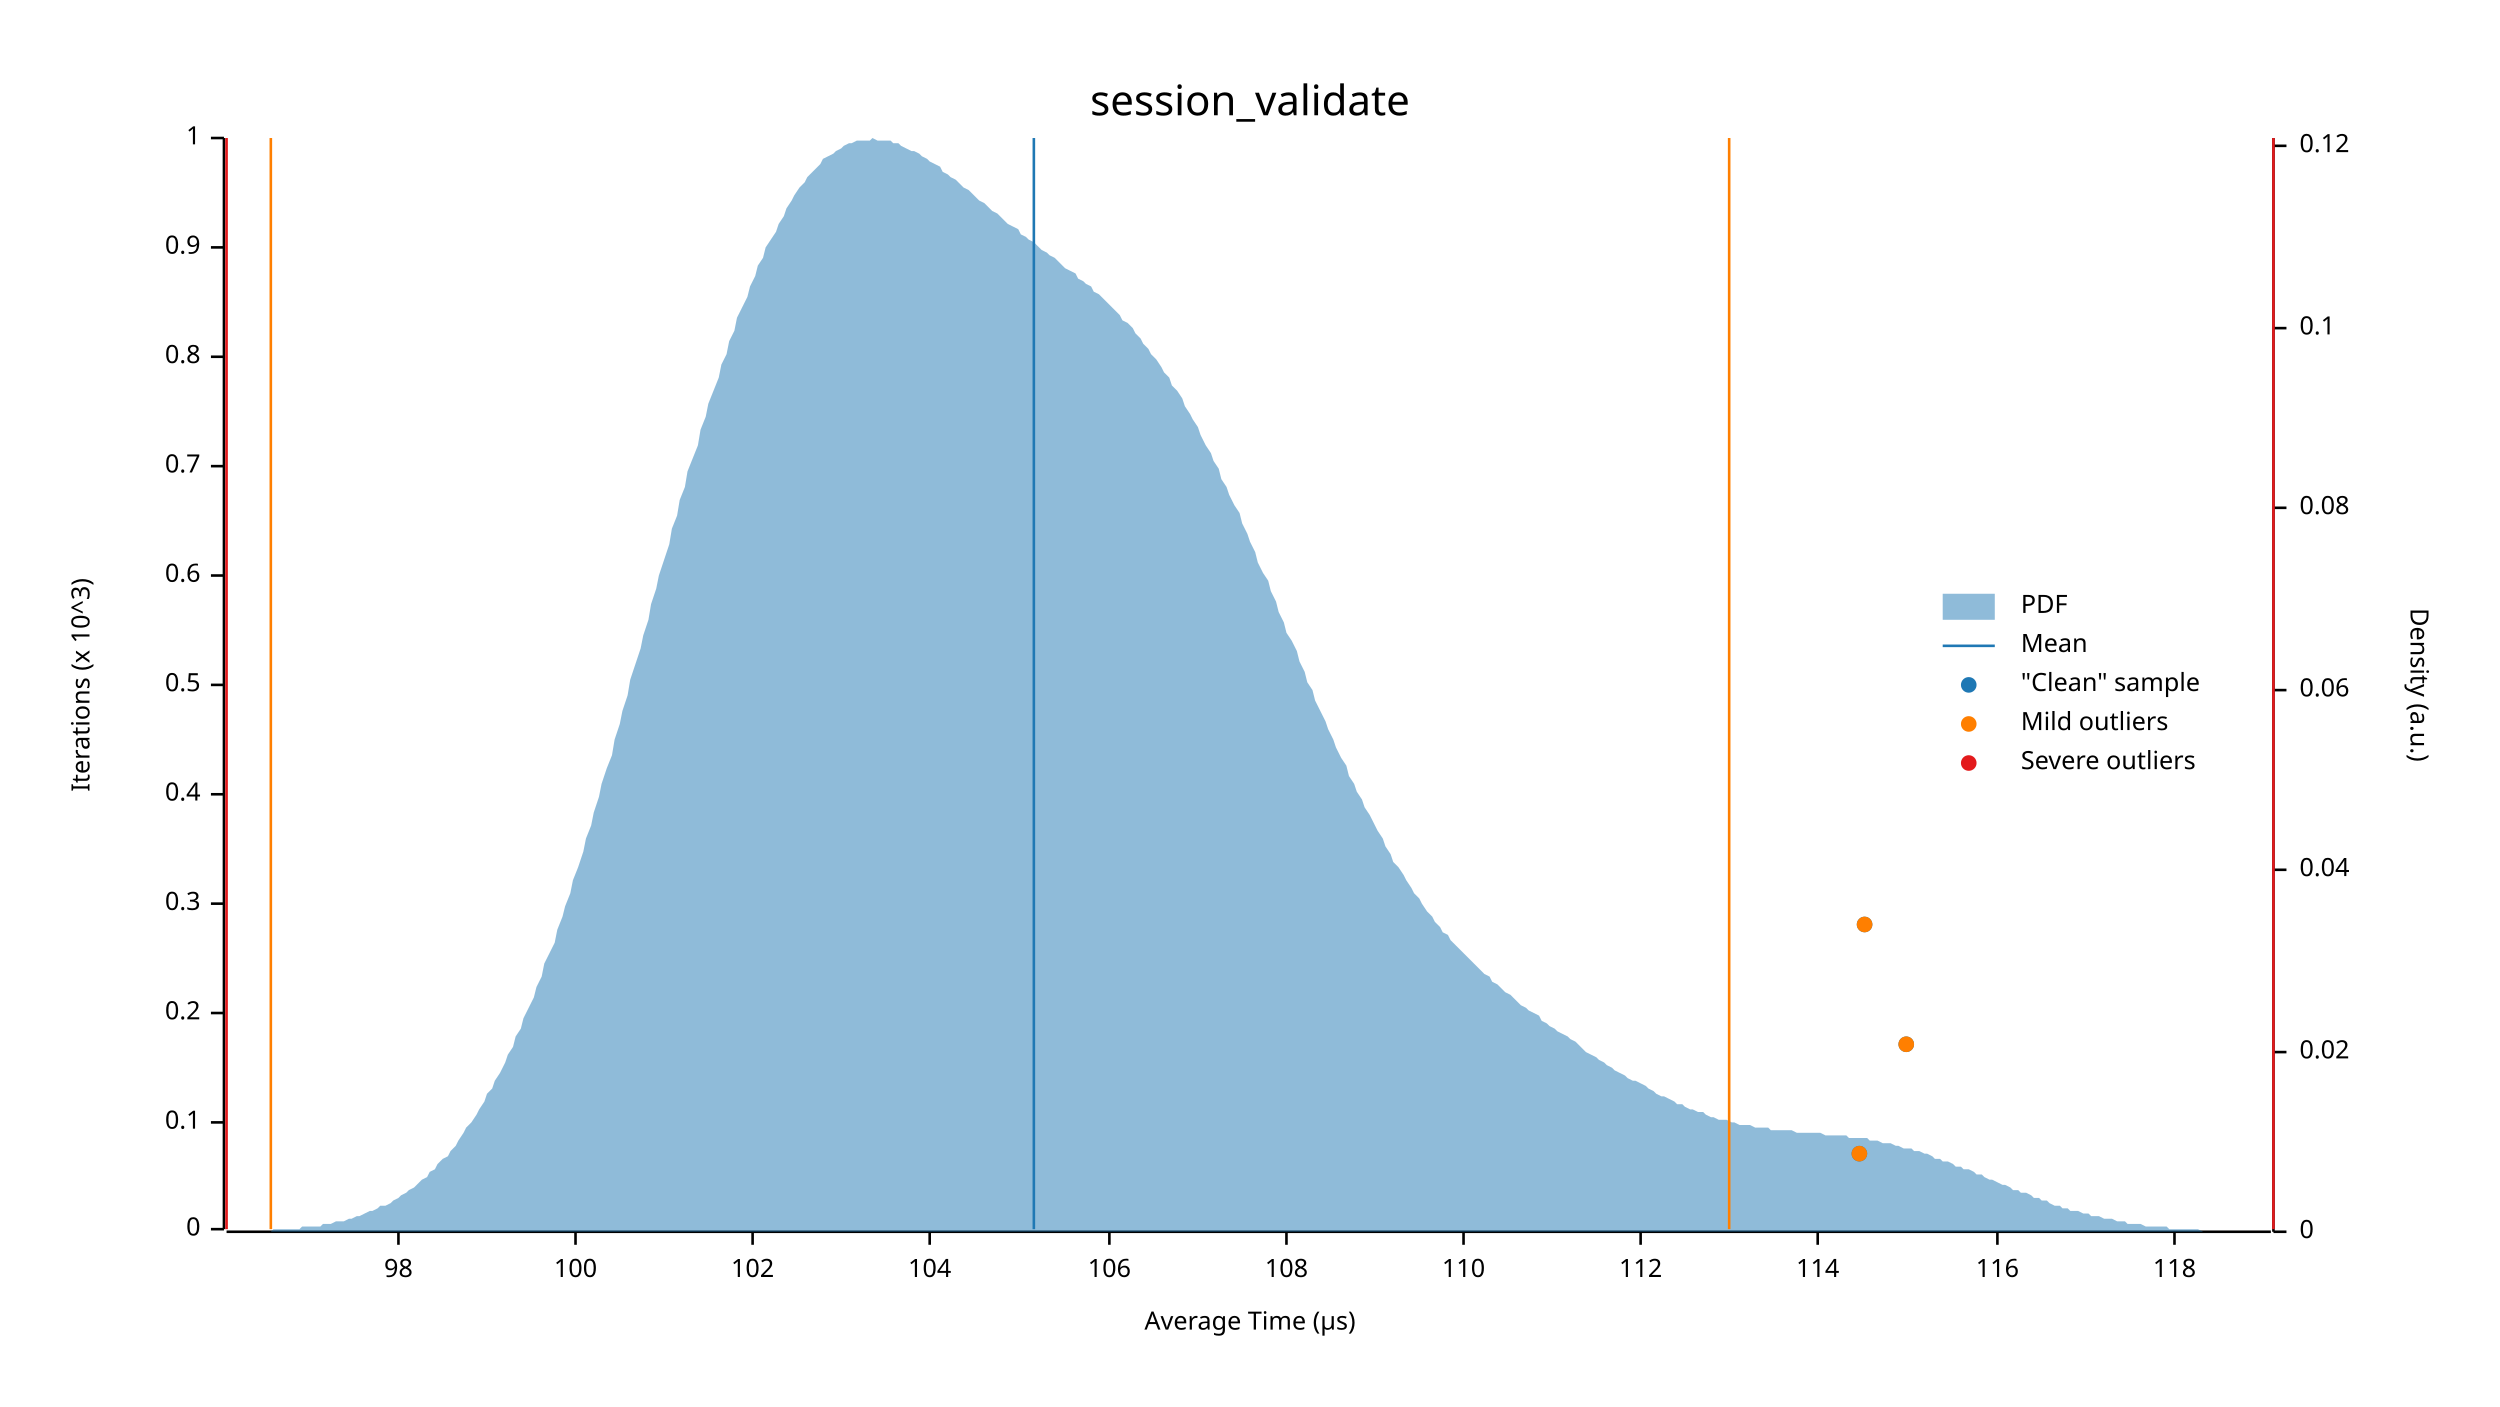
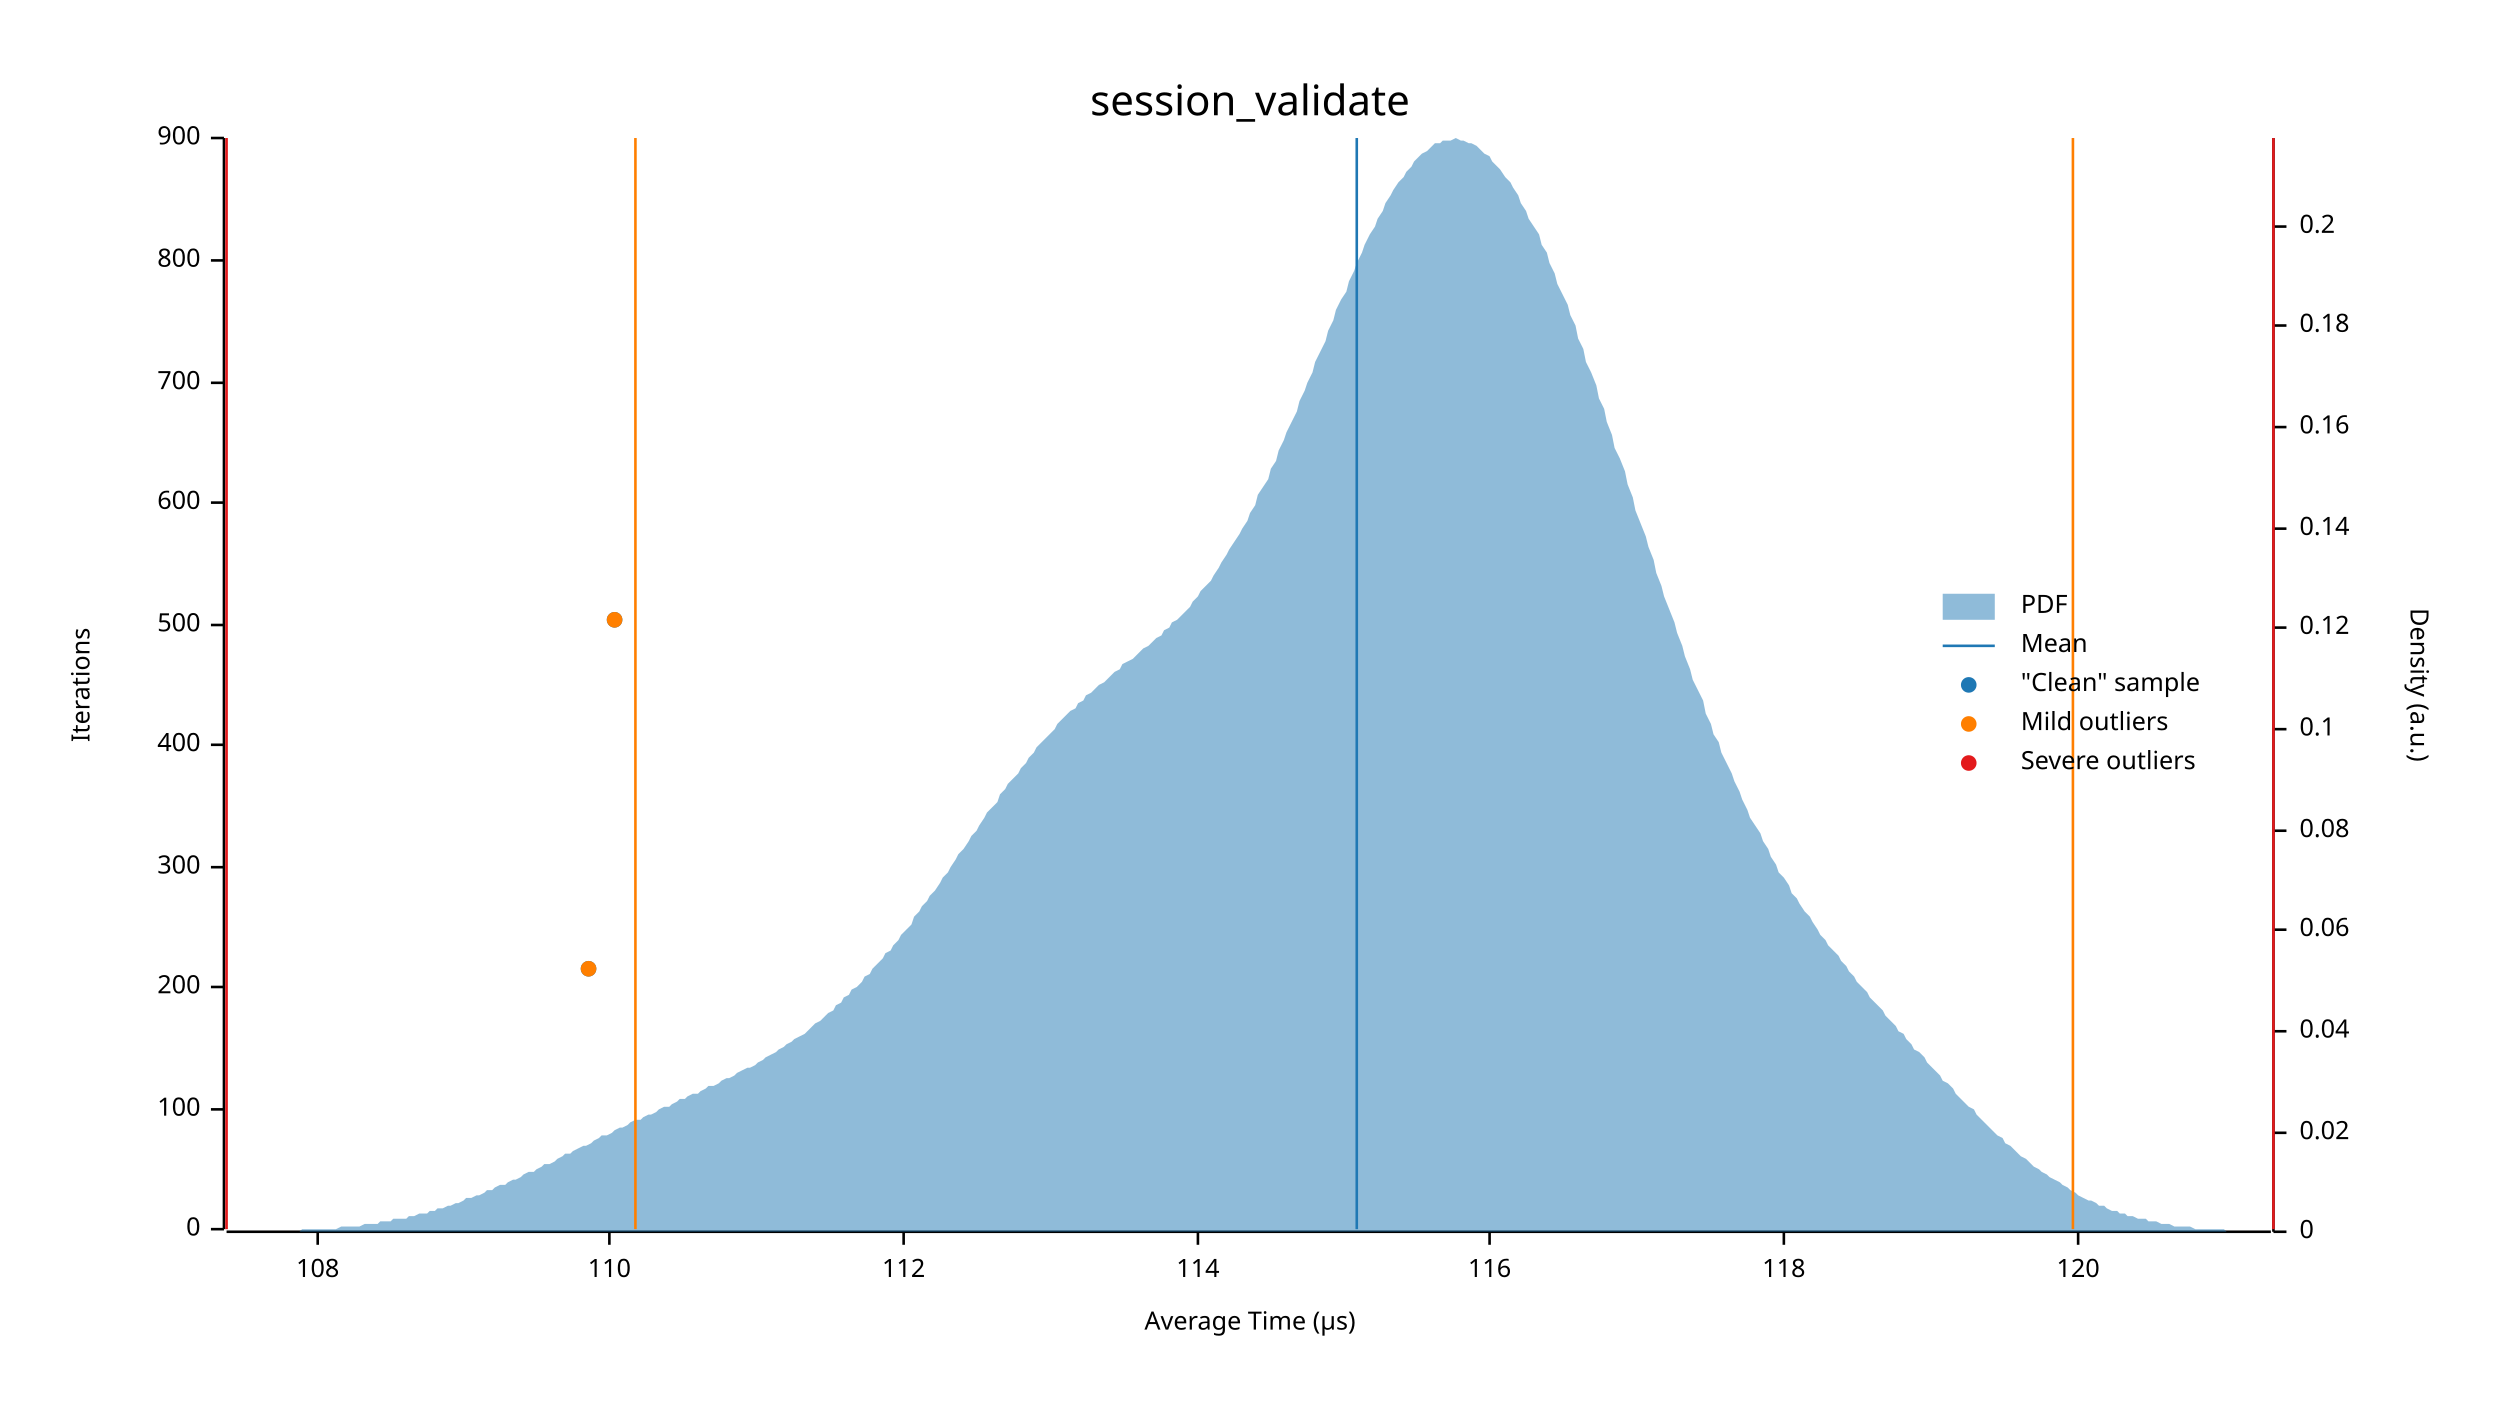
<svg xmlns="http://www.w3.org/2000/svg" width="960" height="540" viewBox="0 0 960 540">
  <text x="480" y="32" dy="0.76em" text-anchor="middle" font-family="sans-serif" font-size="16.129" opacity="1" fill="#000000">
session_validate
</text>
  <text x="27" y="263" dy="0.76em" text-anchor="middle" font-family="sans-serif" font-size="9.677" opacity="1" fill="#000000" transform="rotate(270, 27, 263)">
- Iterations (x 10^3)
+ Iterations
</text>
  <text x="480" y="513" dy="-0.5ex" text-anchor="middle" font-family="sans-serif" font-size="9.677" opacity="1" fill="#000000">
Average Time (µs)
</text>
  <polyline fill="none" opacity="1" stroke="#000000" stroke-width="1" points="86,53 86,472 " />
  <text x="77" y="472" dy="0.5ex" text-anchor="end" font-family="sans-serif" font-size="9.677" opacity="1" fill="#000000">
0
</text>
  <polyline fill="none" opacity="1" stroke="#000000" stroke-width="1" points="81,472 86,472 " />
-   <text x="77" y="431" dy="0.5ex" text-anchor="end" font-family="sans-serif" font-size="9.677" opacity="1" fill="#000000">
- 0.1
+   <text x="77" y="426" dy="0.5ex" text-anchor="end" font-family="sans-serif" font-size="9.677" opacity="1" fill="#000000">
+ 100
</text>
-   <polyline fill="none" opacity="1" stroke="#000000" stroke-width="1" points="81,431 86,431 " />
-   <text x="77" y="389" dy="0.5ex" text-anchor="end" font-family="sans-serif" font-size="9.677" opacity="1" fill="#000000">
- 0.2
+   <polyline fill="none" opacity="1" stroke="#000000" stroke-width="1" points="81,426 86,426 " />
+   <text x="77" y="379" dy="0.5ex" text-anchor="end" font-family="sans-serif" font-size="9.677" opacity="1" fill="#000000">
+ 200
</text>
-   <polyline fill="none" opacity="1" stroke="#000000" stroke-width="1" points="81,389 86,389 " />
-   <text x="77" y="347" dy="0.5ex" text-anchor="end" font-family="sans-serif" font-size="9.677" opacity="1" fill="#000000">
- 0.3
+   <polyline fill="none" opacity="1" stroke="#000000" stroke-width="1" points="81,379 86,379 " />
+   <text x="77" y="333" dy="0.5ex" text-anchor="end" font-family="sans-serif" font-size="9.677" opacity="1" fill="#000000">
+ 300
</text>
-   <polyline fill="none" opacity="1" stroke="#000000" stroke-width="1" points="81,347 86,347 " />
-   <text x="77" y="305" dy="0.5ex" text-anchor="end" font-family="sans-serif" font-size="9.677" opacity="1" fill="#000000">
- 0.4
+   <polyline fill="none" opacity="1" stroke="#000000" stroke-width="1" points="81,333 86,333 " />
+   <text x="77" y="286" dy="0.5ex" text-anchor="end" font-family="sans-serif" font-size="9.677" opacity="1" fill="#000000">
+ 400
</text>
-   <polyline fill="none" opacity="1" stroke="#000000" stroke-width="1" points="81,305 86,305 " />
-   <text x="77" y="263" dy="0.5ex" text-anchor="end" font-family="sans-serif" font-size="9.677" opacity="1" fill="#000000">
- 0.5
+   <polyline fill="none" opacity="1" stroke="#000000" stroke-width="1" points="81,286 86,286 " />
+   <text x="77" y="240" dy="0.5ex" text-anchor="end" font-family="sans-serif" font-size="9.677" opacity="1" fill="#000000">
+ 500
</text>
-   <polyline fill="none" opacity="1" stroke="#000000" stroke-width="1" points="81,263 86,263 " />
-   <text x="77" y="221" dy="0.5ex" text-anchor="end" font-family="sans-serif" font-size="9.677" opacity="1" fill="#000000">
- 0.6
+   <polyline fill="none" opacity="1" stroke="#000000" stroke-width="1" points="81,240 86,240 " />
+   <text x="77" y="193" dy="0.5ex" text-anchor="end" font-family="sans-serif" font-size="9.677" opacity="1" fill="#000000">
+ 600
</text>
-   <polyline fill="none" opacity="1" stroke="#000000" stroke-width="1" points="81,221 86,221 " />
-   <text x="77" y="179" dy="0.5ex" text-anchor="end" font-family="sans-serif" font-size="9.677" opacity="1" fill="#000000">
- 0.7
+   <polyline fill="none" opacity="1" stroke="#000000" stroke-width="1" points="81,193 86,193 " />
+   <text x="77" y="147" dy="0.5ex" text-anchor="end" font-family="sans-serif" font-size="9.677" opacity="1" fill="#000000">
+ 700
</text>
-   <polyline fill="none" opacity="1" stroke="#000000" stroke-width="1" points="81,179 86,179 " />
-   <text x="77" y="137" dy="0.5ex" text-anchor="end" font-family="sans-serif" font-size="9.677" opacity="1" fill="#000000">
- 0.8
+   <polyline fill="none" opacity="1" stroke="#000000" stroke-width="1" points="81,147 86,147 " />
+   <text x="77" y="100" dy="0.5ex" text-anchor="end" font-family="sans-serif" font-size="9.677" opacity="1" fill="#000000">
+ 800
</text>
-   <polyline fill="none" opacity="1" stroke="#000000" stroke-width="1" points="81,137 86,137 " />
-   <text x="77" y="95" dy="0.5ex" text-anchor="end" font-family="sans-serif" font-size="9.677" opacity="1" fill="#000000">
- 0.9
- </text>
-   <polyline fill="none" opacity="1" stroke="#000000" stroke-width="1" points="81,95 86,95 " />
+   <polyline fill="none" opacity="1" stroke="#000000" stroke-width="1" points="81,100 86,100 " />
  <text x="77" y="53" dy="0.5ex" text-anchor="end" font-family="sans-serif" font-size="9.677" opacity="1" fill="#000000">
- 1
+ 900
</text>
  <polyline fill="none" opacity="1" stroke="#000000" stroke-width="1" points="81,53 86,53 " />
  <polyline fill="none" opacity="1" stroke="#000000" stroke-width="1" points="87,473 872,473 " />
-   <text x="153" y="483" dy="0.76em" text-anchor="middle" font-family="sans-serif" font-size="9.677" opacity="1" fill="#000000">
- 98
- </text>
-   <polyline fill="none" opacity="1" stroke="#000000" stroke-width="1" points="153,473 153,478 " />
-   <text x="221" y="483" dy="0.76em" text-anchor="middle" font-family="sans-serif" font-size="9.677" opacity="1" fill="#000000">
- 100
- </text>
-   <polyline fill="none" opacity="1" stroke="#000000" stroke-width="1" points="221,473 221,478 " />
-   <text x="289" y="483" dy="0.76em" text-anchor="middle" font-family="sans-serif" font-size="9.677" opacity="1" fill="#000000">
- 102
- </text>
-   <polyline fill="none" opacity="1" stroke="#000000" stroke-width="1" points="289,473 289,478 " />
-   <text x="357" y="483" dy="0.76em" text-anchor="middle" font-family="sans-serif" font-size="9.677" opacity="1" fill="#000000">
- 104
- </text>
-   <polyline fill="none" opacity="1" stroke="#000000" stroke-width="1" points="357,473 357,478 " />
-   <text x="426" y="483" dy="0.76em" text-anchor="middle" font-family="sans-serif" font-size="9.677" opacity="1" fill="#000000">
- 106
- </text>
-   <polyline fill="none" opacity="1" stroke="#000000" stroke-width="1" points="426,473 426,478 " />
-   <text x="494" y="483" dy="0.76em" text-anchor="middle" font-family="sans-serif" font-size="9.677" opacity="1" fill="#000000">
+   <text x="122" y="483" dy="0.76em" text-anchor="middle" font-family="sans-serif" font-size="9.677" opacity="1" fill="#000000">
108
</text>
-   <polyline fill="none" opacity="1" stroke="#000000" stroke-width="1" points="494,473 494,478 " />
-   <text x="562" y="483" dy="0.76em" text-anchor="middle" font-family="sans-serif" font-size="9.677" opacity="1" fill="#000000">
+   <polyline fill="none" opacity="1" stroke="#000000" stroke-width="1" points="122,473 122,478 " />
+   <text x="234" y="483" dy="0.76em" text-anchor="middle" font-family="sans-serif" font-size="9.677" opacity="1" fill="#000000">
110
</text>
-   <polyline fill="none" opacity="1" stroke="#000000" stroke-width="1" points="562,473 562,478 " />
-   <text x="630" y="483" dy="0.76em" text-anchor="middle" font-family="sans-serif" font-size="9.677" opacity="1" fill="#000000">
+   <polyline fill="none" opacity="1" stroke="#000000" stroke-width="1" points="234,473 234,478 " />
+   <text x="347" y="483" dy="0.76em" text-anchor="middle" font-family="sans-serif" font-size="9.677" opacity="1" fill="#000000">
112
</text>
-   <polyline fill="none" opacity="1" stroke="#000000" stroke-width="1" points="630,473 630,478 " />
-   <text x="698" y="483" dy="0.76em" text-anchor="middle" font-family="sans-serif" font-size="9.677" opacity="1" fill="#000000">
+   <polyline fill="none" opacity="1" stroke="#000000" stroke-width="1" points="347,473 347,478 " />
+   <text x="460" y="483" dy="0.76em" text-anchor="middle" font-family="sans-serif" font-size="9.677" opacity="1" fill="#000000">
114
</text>
-   <polyline fill="none" opacity="1" stroke="#000000" stroke-width="1" points="698,473 698,478 " />
-   <text x="767" y="483" dy="0.76em" text-anchor="middle" font-family="sans-serif" font-size="9.677" opacity="1" fill="#000000">
+   <polyline fill="none" opacity="1" stroke="#000000" stroke-width="1" points="460,473 460,478 " />
+   <text x="572" y="483" dy="0.76em" text-anchor="middle" font-family="sans-serif" font-size="9.677" opacity="1" fill="#000000">
116
</text>
-   <polyline fill="none" opacity="1" stroke="#000000" stroke-width="1" points="767,473 767,478 " />
-   <text x="835" y="483" dy="0.76em" text-anchor="middle" font-family="sans-serif" font-size="9.677" opacity="1" fill="#000000">
+   <polyline fill="none" opacity="1" stroke="#000000" stroke-width="1" points="572,473 572,478 " />
+   <text x="685" y="483" dy="0.76em" text-anchor="middle" font-family="sans-serif" font-size="9.677" opacity="1" fill="#000000">
118
</text>
-   <polyline fill="none" opacity="1" stroke="#000000" stroke-width="1" points="835,473 835,478 " />
+   <polyline fill="none" opacity="1" stroke="#000000" stroke-width="1" points="685,473 685,478 " />
+   <text x="798" y="483" dy="0.76em" text-anchor="middle" font-family="sans-serif" font-size="9.677" opacity="1" fill="#000000">
+ 120
+ </text>
+   <polyline fill="none" opacity="1" stroke="#000000" stroke-width="1" points="798,473 798,478 " />
  <text x="933" y="263" dy="0.76em" text-anchor="middle" font-family="sans-serif" font-size="9.677" opacity="1" fill="#000000" transform="rotate(90, 933, 263)">
Density (a.u.)
</text>
  <polyline fill="none" opacity="1" stroke="#000000" stroke-width="1" points="873,53 873,473 " />
  <text x="883" y="473" dy="0.5ex" text-anchor="start" font-family="sans-serif" font-size="9.677" opacity="1" fill="#000000">
0
</text>
  <polyline fill="none" opacity="1" stroke="#000000" stroke-width="1" points="873,473 878,473 " />
-   <text x="883" y="404" dy="0.5ex" text-anchor="start" font-family="sans-serif" font-size="9.677" opacity="1" fill="#000000">
+   <text x="883" y="435" dy="0.5ex" text-anchor="start" font-family="sans-serif" font-size="9.677" opacity="1" fill="#000000">
0.02
</text>
-   <polyline fill="none" opacity="1" stroke="#000000" stroke-width="1" points="873,404 878,404 " />
-   <text x="883" y="334" dy="0.5ex" text-anchor="start" font-family="sans-serif" font-size="9.677" opacity="1" fill="#000000">
+   <polyline fill="none" opacity="1" stroke="#000000" stroke-width="1" points="873,435 878,435 " />
+   <text x="883" y="396" dy="0.5ex" text-anchor="start" font-family="sans-serif" font-size="9.677" opacity="1" fill="#000000">
0.04
</text>
-   <polyline fill="none" opacity="1" stroke="#000000" stroke-width="1" points="873,334 878,334 " />
-   <text x="883" y="265" dy="0.5ex" text-anchor="start" font-family="sans-serif" font-size="9.677" opacity="1" fill="#000000">
+   <polyline fill="none" opacity="1" stroke="#000000" stroke-width="1" points="873,396 878,396 " />
+   <text x="883" y="357" dy="0.5ex" text-anchor="start" font-family="sans-serif" font-size="9.677" opacity="1" fill="#000000">
0.06
</text>
-   <polyline fill="none" opacity="1" stroke="#000000" stroke-width="1" points="873,265 878,265 " />
-   <text x="883" y="195" dy="0.5ex" text-anchor="start" font-family="sans-serif" font-size="9.677" opacity="1" fill="#000000">
+   <polyline fill="none" opacity="1" stroke="#000000" stroke-width="1" points="873,357 878,357 " />
+   <text x="883" y="319" dy="0.5ex" text-anchor="start" font-family="sans-serif" font-size="9.677" opacity="1" fill="#000000">
0.08
</text>
-   <polyline fill="none" opacity="1" stroke="#000000" stroke-width="1" points="873,195 878,195 " />
-   <text x="883" y="126" dy="0.5ex" text-anchor="start" font-family="sans-serif" font-size="9.677" opacity="1" fill="#000000">
+   <polyline fill="none" opacity="1" stroke="#000000" stroke-width="1" points="873,319 878,319 " />
+   <text x="883" y="280" dy="0.5ex" text-anchor="start" font-family="sans-serif" font-size="9.677" opacity="1" fill="#000000">
0.1
</text>
-   <polyline fill="none" opacity="1" stroke="#000000" stroke-width="1" points="873,126 878,126 " />
-   <text x="883" y="56" dy="0.5ex" text-anchor="start" font-family="sans-serif" font-size="9.677" opacity="1" fill="#000000">
+   <polyline fill="none" opacity="1" stroke="#000000" stroke-width="1" points="873,280 878,280 " />
+   <text x="883" y="241" dy="0.5ex" text-anchor="start" font-family="sans-serif" font-size="9.677" opacity="1" fill="#000000">
0.12
</text>
-   <polyline fill="none" opacity="1" stroke="#000000" stroke-width="1" points="873,56 878,56 " />
-   <polygon opacity="0.5" fill="#1F78B4" points="87,473 88,473 90,473 91,473 93,473 94,473 96,473 98,473 99,473 101,473 102,473 104,473 105,472 107,472 109,472 110,472 112,472 113,472 115,472 116,471 118,471 120,471 121,471 123,471 124,470 126,470 127,470 129,469 131,469 132,469 134,468 135,468 137,467 138,467 140,466 142,465 143,465 145,464 146,463 148,463 150,462 151,461 153,460 154,459 156,458 157,457 159,456 161,454 162,453 164,452 165,450 167,449 168,447 170,445 172,444 173,442 175,440 176,438 178,435 179,433 181,431 183,428 184,426 186,423 187,420 189,418 190,415 192,412 194,408 195,405 197,402 198,398 200,395 201,391 203,387 205,383 206,379 208,375 209,370 211,366 213,362 214,357 216,352 217,348 219,343 220,338 222,333 224,327 225,322 227,317 228,312 230,306 231,301 233,295 235,290 236,284 238,278 239,273 241,267 242,261 244,255 246,249 247,244 249,238 250,232 252,226 253,221 255,215 257,209 258,203 260,198 261,192 263,187 264,181 266,176 268,171 269,165 271,160 272,155 274,150 276,145 277,140 279,136 280,131 282,127 283,122 285,118 287,114 288,110 290,106 291,102 293,99 294,95 296,92 298,89 299,86 301,83 302,80 304,77 305,75 307,72 309,70 310,68 312,66 313,65 315,63 316,61 318,60 320,59 321,58 323,57 324,56 326,55 327,55 329,54 331,54 332,54 334,54 335,53 337,54 339,54 340,54 342,54 343,55 345,55 346,56 348,57 350,58 351,58 353,59 354,60 356,61 357,62 359,63 361,64 362,66 364,67 365,68 367,69 368,70 370,72 372,73 373,74 375,76 376,77 378,78 379,79 381,81 383,82 384,83 386,85 387,86 389,87 391,88 392,90 394,91 395,92 397,93 398,94 400,96 402,97 403,98 405,99 406,100 408,102 409,103 411,104 413,105 414,107 416,108 417,109 419,110 420,112 422,113 424,115 425,116 427,118 428,119 430,121 431,123 433,124 435,126 436,128 438,130 439,132 441,134 442,136 444,138 446,141 447,143 449,145 450,148 452,150 454,153 455,156 457,159 458,161 460,164 461,167 463,171 465,174 466,177 468,180 469,184 471,187 472,190 474,194 476,197 477,201 479,205 480,208 482,212 483,216 485,220 487,223 488,227 490,231 491,235 493,239 494,243 496,246 498,250 499,254 501,258 502,262 504,265 505,269 507,273 509,277 510,280 512,284 513,287 515,291 517,294 518,298 520,301 521,304 523,307 524,310 526,313 528,317 529,319 531,322 532,325 534,328 535,331 537,333 539,336 540,338 542,341 543,343 545,345 546,347 548,350 550,352 551,354 553,356 554,358 556,359 557,361 559,363 561,365 562,366 564,368 565,369 567,371 568,372 570,374 572,375 573,377 575,378 576,379 578,381 580,382 581,383 583,385 584,386 586,387 587,388 589,389 591,390 592,392 594,393 595,394 597,395 598,396 600,397 602,398 603,399 605,400 606,401 608,403 609,404 611,405 613,406 614,407 616,408 617,409 619,410 620,411 622,412 624,413 625,414 627,415 628,415 630,416 632,417 633,418 635,419 636,420 638,421 639,421 641,422 643,423 644,424 646,424 647,425 649,426 650,426 652,427 654,427 655,428 657,429 658,429 660,430 661,430 663,430 665,431 666,431 668,432 669,432 671,432 672,432 674,433 676,433 677,433 679,433 680,434 682,434 683,434 685,434 687,434 688,434 690,435 691,435 693,435 695,435 696,435 698,435 699,435 701,436 702,436 704,436 706,436 707,436 709,436 710,437 712,437 713,437 715,437 717,437 718,438 720,438 721,438 723,439 724,439 726,439 728,440 729,440 731,441 732,441 734,441 735,442 737,442 739,443 740,443 742,444 743,445 745,445 746,446 748,446 750,447 751,448 753,448 754,449 756,449 758,450 759,451 761,451 762,452 764,453 765,453 767,454 769,455 770,455 772,456 773,457 775,457 776,458 778,458 780,459 781,460 783,460 784,461 786,461 787,462 789,463 791,463 792,464 794,464 795,465 797,465 798,465 800,466 802,466 803,467 805,467 806,467 808,468 809,468 811,468 813,469 814,469 816,469 817,470 819,470 821,470 822,470 824,471 825,471 827,471 828,471 830,471 832,471 833,472 835,472 836,472 838,472 839,472 841,472 843,472 844,472 846,473 847,473 849,473 850,473 852,473 854,473 855,473 857,473 858,473 860,473 861,473 863,473 865,473 866,473 868,473 869,473 871,473 873,473 873,473 87,473 " />
-   <polyline fill="none" opacity="1" stroke="#1F78B4" stroke-width="1" points="397,472 397,53 " />
-   <polyline fill="none" opacity="1" stroke="#FF7F00" stroke-width="1" points="104,472 104,53 " />
-   <polyline fill="none" opacity="1" stroke="#FF7F00" stroke-width="1" points="664,472 664,53 " />
+   <polyline fill="none" opacity="1" stroke="#000000" stroke-width="1" points="873,241 878,241 " />
+   <text x="883" y="203" dy="0.5ex" text-anchor="start" font-family="sans-serif" font-size="9.677" opacity="1" fill="#000000">
+ 0.14
+ </text>
+   <polyline fill="none" opacity="1" stroke="#000000" stroke-width="1" points="873,203 878,203 " />
+   <text x="883" y="164" dy="0.5ex" text-anchor="start" font-family="sans-serif" font-size="9.677" opacity="1" fill="#000000">
+ 0.16
+ </text>
+   <polyline fill="none" opacity="1" stroke="#000000" stroke-width="1" points="873,164 878,164 " />
+   <text x="883" y="125" dy="0.5ex" text-anchor="start" font-family="sans-serif" font-size="9.677" opacity="1" fill="#000000">
+ 0.18
+ </text>
+   <polyline fill="none" opacity="1" stroke="#000000" stroke-width="1" points="873,125 878,125 " />
+   <text x="883" y="87" dy="0.5ex" text-anchor="start" font-family="sans-serif" font-size="9.677" opacity="1" fill="#000000">
+ 0.2
+ </text>
+   <polyline fill="none" opacity="1" stroke="#000000" stroke-width="1" points="873,87 878,87 " />
+   <polygon opacity="0.5" fill="#1F78B4" points="87,473 88,473 90,473 91,473 93,473 94,473 96,473 98,473 99,473 101,473 102,473 104,473 105,473 107,473 109,473 110,473 112,473 113,473 115,473 116,472 118,472 120,472 121,472 123,472 124,472 126,472 127,472 129,472 131,471 132,471 134,471 135,471 137,471 138,471 140,470 142,470 143,470 145,470 146,469 148,469 150,469 151,468 153,468 154,468 156,468 157,467 159,467 161,466 162,466 164,466 165,465 167,465 168,464 170,464 172,463 173,463 175,462 176,462 178,461 179,460 181,460 183,459 184,459 186,458 187,457 189,457 190,456 192,455 194,455 195,454 197,453 198,453 200,452 201,451 203,450 205,450 206,449 208,448 209,447 211,447 213,446 214,445 216,444 217,443 219,443 220,442 222,441 224,440 225,440 227,439 228,438 230,437 231,436 233,436 235,435 236,434 238,433 239,433 241,432 242,431 244,430 246,430 247,429 249,428 250,428 252,427 253,426 255,425 257,425 258,424 260,423 261,422 263,422 264,421 266,420 268,420 269,419 271,418 272,417 274,417 276,416 277,415 279,414 280,414 282,413 283,412 285,411 287,410 288,410 290,409 291,408 293,407 294,406 296,405 298,404 299,403 301,402 302,401 304,400 305,399 307,398 309,397 310,396 312,394 313,393 315,392 316,391 318,389 320,388 321,386 323,385 324,383 326,382 327,380 329,379 331,377 332,375 334,374 335,372 337,370 339,368 340,366 342,365 343,363 345,361 346,359 348,357 350,355 351,352 353,350 354,348 356,346 357,344 359,342 361,339 362,337 364,335 365,333 367,330 368,328 370,326 372,323 373,321 375,319 376,317 378,314 379,312 381,310 383,308 384,305 386,303 387,301 389,299 391,297 392,295 394,293 395,291 397,289 398,287 400,285 402,283 403,282 405,280 406,278 408,276 409,275 411,273 413,272 414,270 416,269 417,267 419,266 420,265 422,263 424,262 425,261 427,259 428,258 430,257 431,255 433,254 435,253 436,252 438,250 439,249 441,248 442,247 444,245 446,244 447,242 449,241 450,239 452,238 454,236 455,235 457,233 458,231 460,229 461,227 463,225 465,223 466,221 468,218 469,216 471,213 472,211 474,208 476,205 477,203 479,200 480,197 482,194 483,190 485,187 487,184 488,180 490,177 491,173 493,169 494,166 496,162 498,158 499,154 501,150 502,147 504,143 505,139 507,135 509,131 510,127 512,123 513,119 515,115 517,112 518,108 520,104 521,101 523,97 524,94 526,90 528,87 529,84 531,81 532,78 534,75 535,73 537,70 539,68 540,66 542,64 543,62 545,60 546,59 548,58 550,56 551,55 553,55 554,54 556,54 557,54 559,53 561,54 562,54 564,55 565,55 567,56 568,57 570,59 572,60 573,62 575,64 576,65 578,68 580,70 581,72 583,75 584,78 586,81 587,84 589,87 591,90 592,94 594,97 595,101 597,105 598,109 600,113 602,117 603,121 605,125 606,130 608,134 609,139 611,143 613,148 614,153 616,157 617,162 619,167 620,172 622,176 624,181 625,186 627,191 628,196 630,201 632,206 633,210 635,215 636,220 638,225 639,229 641,234 643,239 644,243 646,248 647,252 649,257 650,261 652,265 654,269 655,274 657,278 658,282 660,285 661,289 663,293 665,297 666,300 668,304 669,307 671,311 672,314 674,317 676,320 677,323 679,326 680,329 682,332 683,335 685,337 687,340 688,343 690,345 691,347 693,350 695,352 696,354 698,357 699,359 701,361 702,363 704,365 706,367 707,369 709,371 710,373 712,375 713,377 715,379 717,381 718,383 720,385 721,386 723,388 724,390 726,392 728,394 729,396 731,397 732,399 734,401 735,403 737,404 739,406 740,408 742,410 743,411 745,413 746,415 748,416 750,418 751,420 753,422 754,423 756,425 758,426 759,428 761,430 762,431 764,433 765,434 767,436 769,437 770,439 772,440 773,441 775,443 776,444 778,445 780,447 781,448 783,449 784,450 786,451 787,452 789,453 791,454 792,455 794,456 795,457 797,458 798,459 800,460 802,461 803,461 805,462 806,463 808,463 809,464 811,465 813,465 814,466 816,466 817,467 819,467 821,468 822,468 824,468 825,469 827,469 828,469 830,470 832,470 833,470 835,471 836,471 838,471 839,471 841,471 843,472 844,472 846,472 847,472 849,472 850,472 852,472 854,472 855,473 857,473 858,473 860,473 861,473 863,473 865,473 866,473 868,473 869,473 871,473 873,473 873,473 87,473 " />
+   <polyline fill="none" opacity="1" stroke="#1F78B4" stroke-width="1" points="521,472 521,53 " />
+   <polyline fill="none" opacity="1" stroke="#FF7F00" stroke-width="1" points="244,472 244,53 " />
+   <polyline fill="none" opacity="1" stroke="#FF7F00" stroke-width="1" points="796,472 796,53 " />
  <polyline fill="none" opacity="1" stroke="#E31A1C" stroke-width="1" points="87,472 87,53 " />
  <polyline fill="none" opacity="1" stroke="#E31A1C" stroke-width="1" points="873,472 873,53 " />
-   <circle cx="714" cy="443" r="3" opacity="1" fill="#1F78B4" stroke="none" stroke-width="1" />
-   <circle cx="732" cy="401" r="3" opacity="1" fill="#1F78B4" stroke="none" stroke-width="1" />
-   <circle cx="716" cy="355" r="3" opacity="1" fill="#1F78B4" stroke="none" stroke-width="1" />
-   <circle cx="714" cy="443" r="3" opacity="1" fill="#FF7F00" stroke="none" stroke-width="1" />
-   <circle cx="732" cy="401" r="3" opacity="1" fill="#FF7F00" stroke="none" stroke-width="1" />
-   <circle cx="716" cy="355" r="3" opacity="1" fill="#FF7F00" stroke="none" stroke-width="1" />
+   <circle cx="226" cy="372" r="3" opacity="1" fill="#1F78B4" stroke="none" stroke-width="1" />
+   <circle cx="236" cy="238" r="3" opacity="1" fill="#1F78B4" stroke="none" stroke-width="1" />
+   <circle cx="226" cy="372" r="3" opacity="1" fill="#FF7F00" stroke="none" stroke-width="1" />
+   <circle cx="236" cy="238" r="3" opacity="1" fill="#FF7F00" stroke="none" stroke-width="1" />
  <text x="776" y="228" dy="0.76em" text-anchor="start" font-family="sans-serif" font-size="9.677" opacity="1" fill="#000000">
PDF
</text>
  <text x="776" y="243" dy="0.76em" text-anchor="start" font-family="sans-serif" font-size="9.677" opacity="1" fill="#000000">
Mean
</text>
  <text x="776" y="258" dy="0.76em" text-anchor="start" font-family="sans-serif" font-size="9.677" opacity="1" fill="#000000">
"Clean" sample
</text>
  <text x="776" y="273" dy="0.76em" text-anchor="start" font-family="sans-serif" font-size="9.677" opacity="1" fill="#000000">
Mild outliers
</text>
  <text x="776" y="288" dy="0.76em" text-anchor="start" font-family="sans-serif" font-size="9.677" opacity="1" fill="#000000">
Severe outliers
</text>
  <rect x="746" y="228" width="20" height="10" opacity="0.5" fill="#1F78B4" stroke="none" />
  <polyline fill="none" opacity="1" stroke="#1F78B4" stroke-width="1" points="746,248 766,248 " />
  <circle cx="756" cy="263" r="3" opacity="1" fill="#1F78B4" stroke="none" stroke-width="1" />
  <circle cx="756" cy="278" r="3" opacity="1" fill="#FF7F00" stroke="none" stroke-width="1" />
  <circle cx="756" cy="293" r="3" opacity="1" fill="#E31A1C" stroke="none" stroke-width="1" />
</svg>
